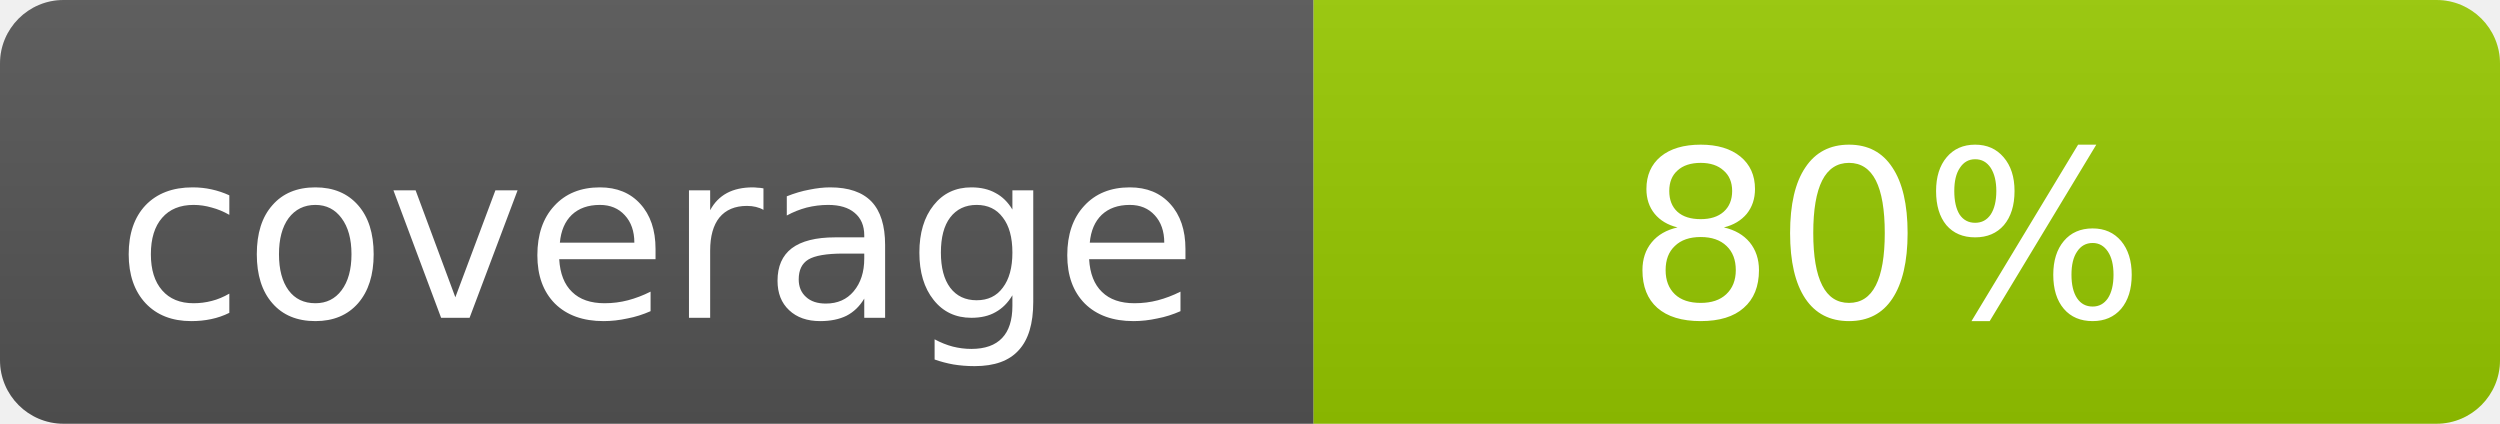
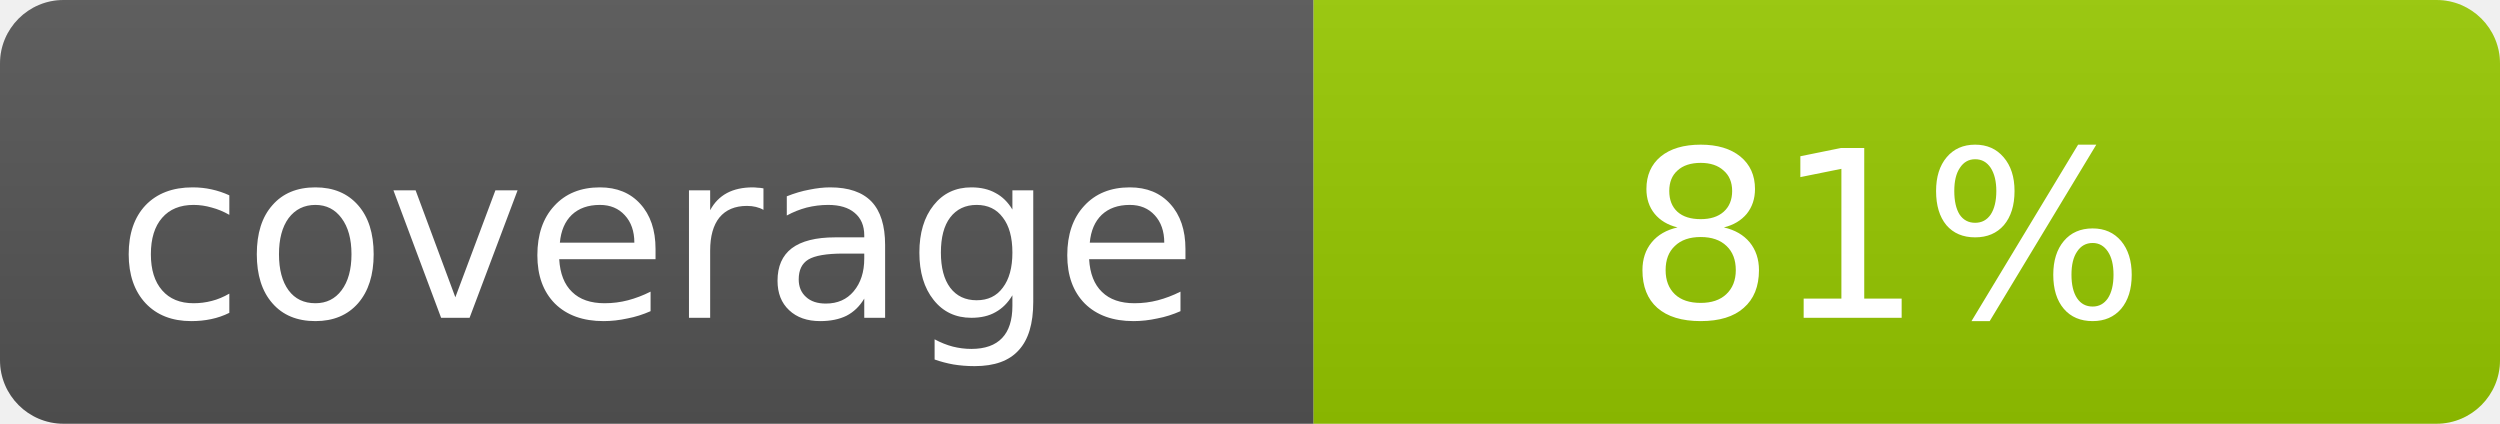
- <svg xmlns="http://www.w3.org/2000/svg" width="118" height="20" role="img" aria-label="coverage: 80%">
+ <svg xmlns="http://www.w3.org/2000/svg" width="118" height="20" role="img" aria-label="coverage: 81%">
  <linearGradient id="b" x2="0" y2="100%">
    <stop offset="0" stop-color="#bbb" stop-opacity=".1" />
    <stop offset="1" stop-opacity=".1" />
  </linearGradient>
  <clipPath id="a">
    <rect width="118" height="20" rx="3" />
  </clipPath>
  <g clip-path="url(#a)">
    <path fill="#555" d="M0 0h62v20H0z" />
    <path fill="#97ca00" d="M62 0h56v20H62z" />
    <path fill="url(#b)" d="M0 0h118v20H0z" />
  </g>
  <g fill="#fff" text-anchor="middle" font-family="Verdana,Geneva,DejaVu Sans,sans-serif" font-size="11">
    <text x="31" y="15">coverage</text>
-     <text x="89" y="15">80%</text>
+     <text x="89" y="15">81%</text>
  </g>
</svg>
